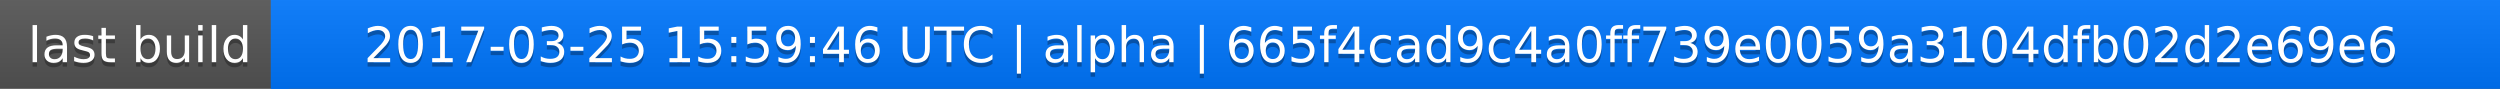
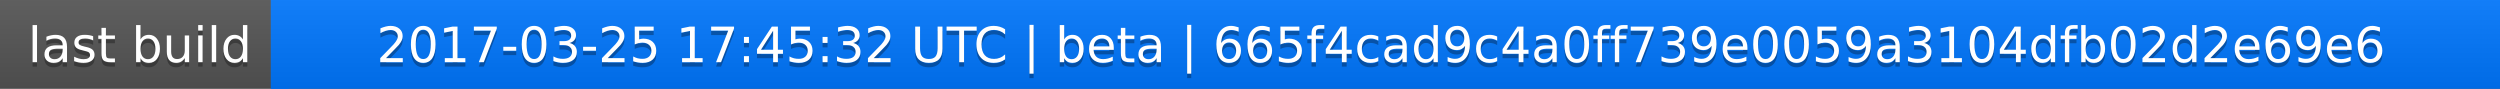
<svg xmlns="http://www.w3.org/2000/svg" width="563" height="20">
  <linearGradient id="a" x2="0" y2="100%">
    <stop offset="0" stop-color="#bbb" stop-opacity=".1" />
    <stop offset="1" stop-opacity=".1" />
  </linearGradient>
  <rect rx="0" width="563" height="20" fill="#555" />
  <rect rx="0" x="61" width="502" height="20" fill="#07f" />
  <path fill="#07f" d="M61 0h4v20h-4z" />
  <rect rx="0" width="563" height="20" fill="url(#a)" />
  <g fill="#fff" text-anchor="middle" font-family="DejaVu Sans,Verdana,Geneva,sans-serif" font-size="11">
    <text x="31.5" y="15" fill="#010101" fill-opacity=".3">last build</text>
    <text x="31.5" y="14">last build</text>
-     <text x="311" y="15" fill="#010101" fill-opacity=".3">2017-03-25 15:59:46 UTC | alpha | 665f4cad9c4a0ff739e0059a3104dfb02d2e69e6</text>
-     <text x="311" y="14">2017-03-25 15:59:46 UTC | alpha | 665f4cad9c4a0ff739e0059a3104dfb02d2e69e6</text>
+     <text x="311" y="15" fill="#010101" fill-opacity=".3">2017-03-25 17:45:32 UTC | beta | 665f4cad9c4a0ff739e0059a3104dfb02d2e69e6</text>
+     <text x="311" y="14">2017-03-25 17:45:32 UTC | beta | 665f4cad9c4a0ff739e0059a3104dfb02d2e69e6</text>
  </g>
</svg>
